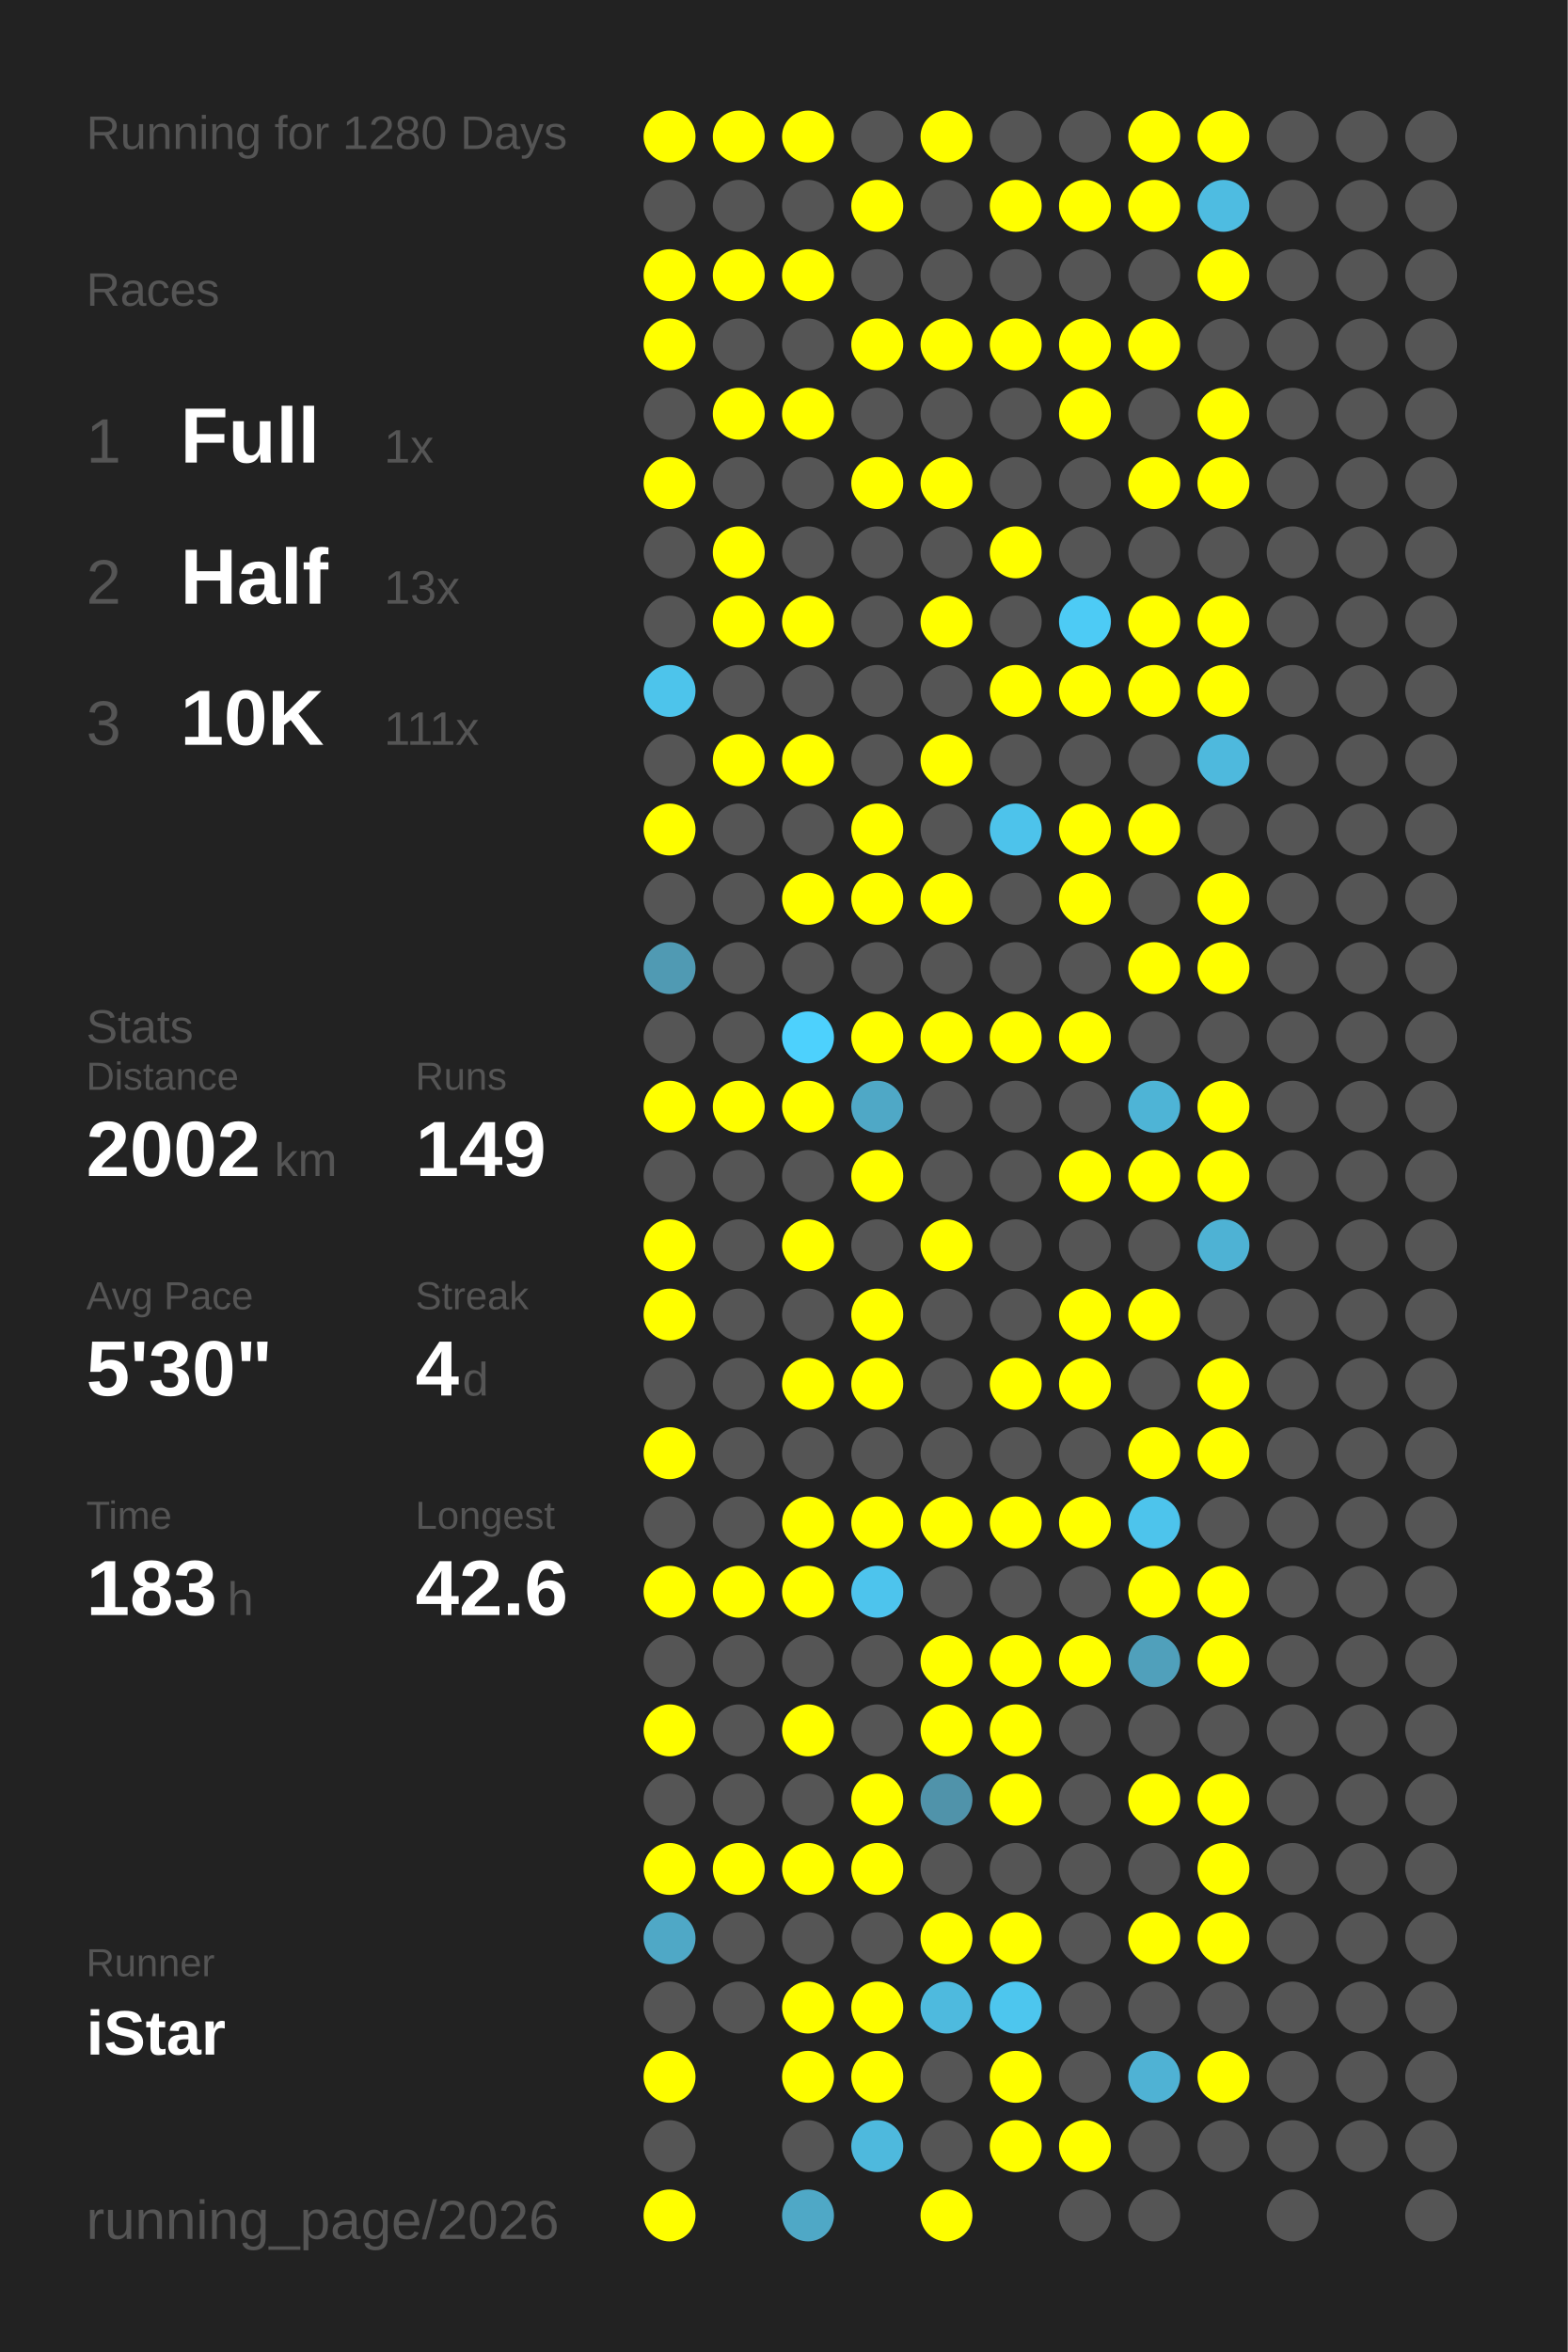
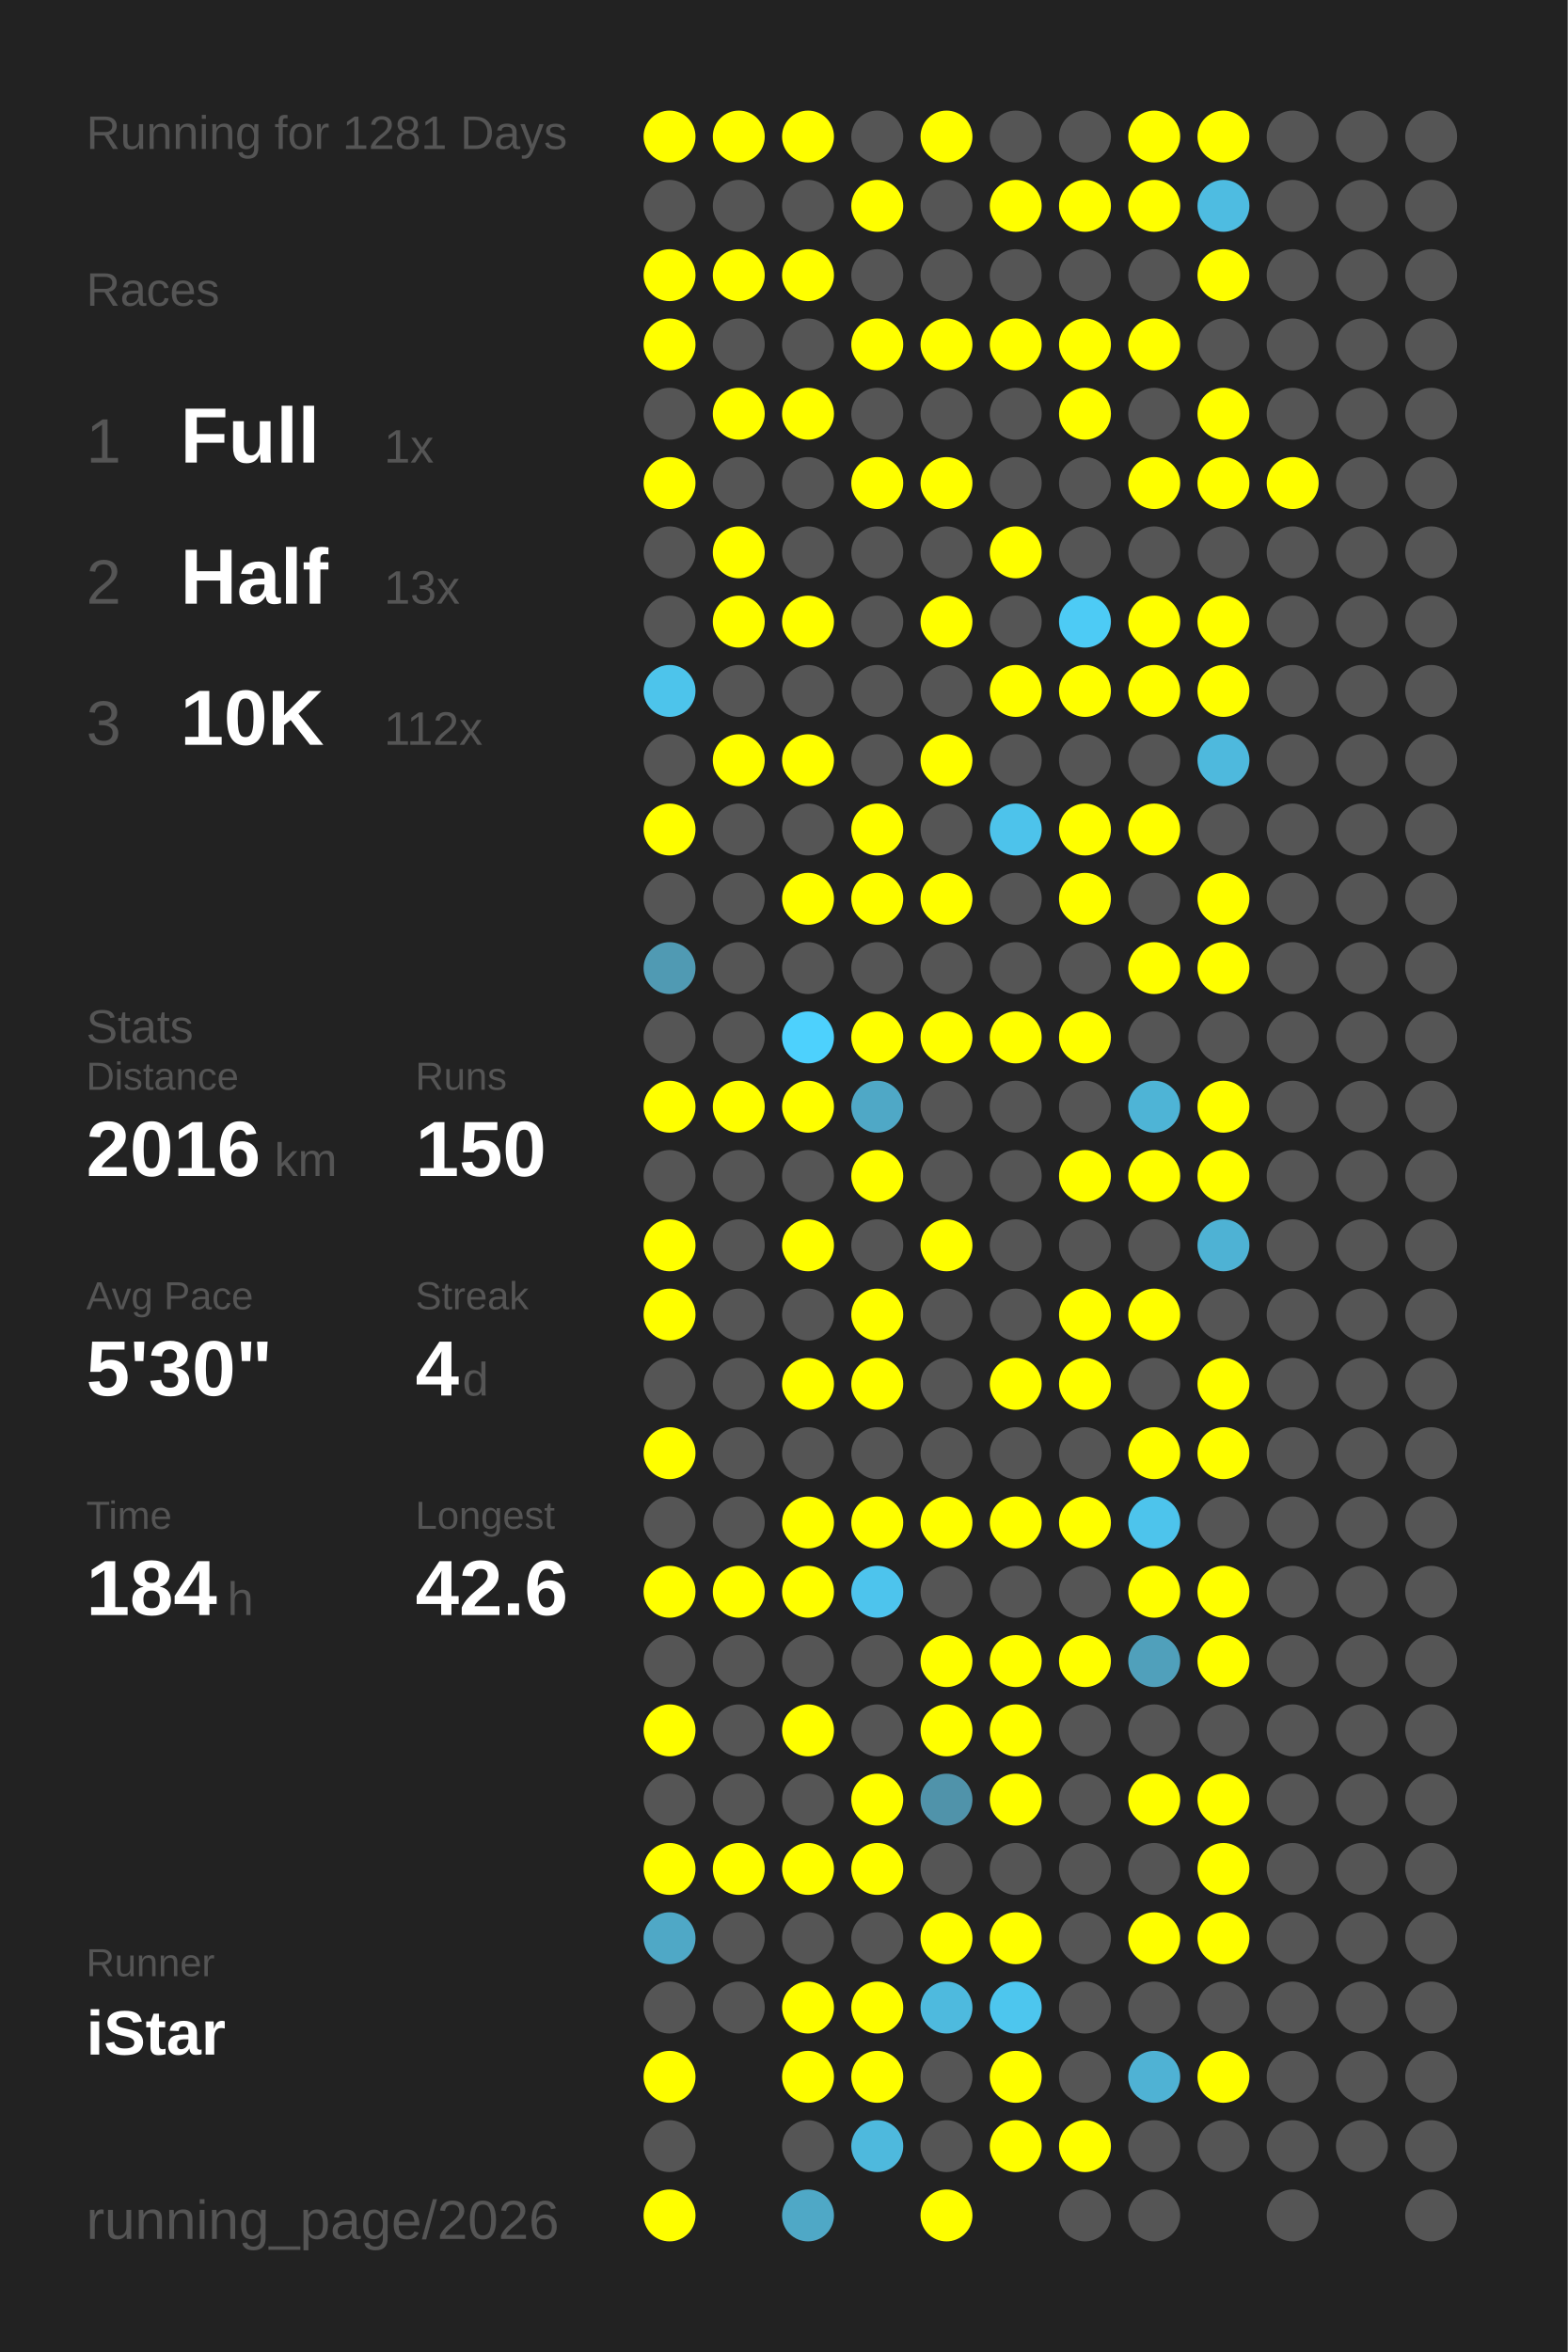
<svg xmlns="http://www.w3.org/2000/svg" baseProfile="full" height="300mm" version="1.1" viewBox="0,0,200,300" width="200mm">
  <defs />
  <rect fill="#222222" height="300" width="200" x="0" y="0" />
-   <text fill="#555555" style="font-size:6px; font-family:Arial;" x="11" y="19">Running for 1280 Days</text>
+   <text fill="#555555" style="font-size:6px; font-family:Arial;" x="11" y="19">Running for 1281 Days</text>
  <text fill="#555555" style="font-size:6px; font-family:Arial;" x="11" y="39">Races</text>
  <text fill="#555555" style="font-size:8px; font-family:Arial;" x="11" y="59">1</text>
  <text fill="#FFFFFF" style="font-size:10px; font-family:Arial; font-weight:bold;" x="23" y="59">Full</text>
  <text fill="#555555" style="font-size:6px; font-family:Arial;" x="49" y="59">1x</text>
  <text fill="#555555" style="font-size:8px; font-family:Arial;" x="11" y="77">2</text>
  <text fill="#FFFFFF" style="font-size:10px; font-family:Arial; font-weight:bold;" x="23" y="77">Half</text>
  <text fill="#555555" style="font-size:6px; font-family:Arial;" x="49" y="77">13x</text>
  <text fill="#555555" style="font-size:8px; font-family:Arial;" x="11" y="95">3</text>
  <text fill="#FFFFFF" style="font-size:10px; font-family:Arial; font-weight:bold;" x="23" y="95">10K</text>
-   <text fill="#555555" style="font-size:6px; font-family:Arial;" x="49" y="95">111x</text>
+   <text fill="#555555" style="font-size:6px; font-family:Arial;" x="49" y="95">112x</text>
  <text fill="#555555" style="font-size:6px; font-family:Arial;" x="11" y="133">Stats</text>
  <text fill="#555555" style="font-size:5px; font-family:Arial;" x="11" y="139">Distance</text>
-   <text fill="#FFFFFF" style="font-size:10px; font-family:Arial; font-weight:bold;" x="11" y="150">2002</text>
+   <text fill="#FFFFFF" style="font-size:10px; font-family:Arial; font-weight:bold;" x="11" y="150">2016</text>
  <text fill="#555555" style="font-size:6px; font-family:Arial;" x="35" y="150">km</text>
  <text fill="#555555" style="font-size:5px; font-family:Arial;" x="53" y="139">Runs</text>
-   <text fill="#FFFFFF" style="font-size:10px; font-family:Arial; font-weight:bold;" x="53" y="150">149</text>
+   <text fill="#FFFFFF" style="font-size:10px; font-family:Arial; font-weight:bold;" x="53" y="150">150</text>
  <text fill="#555555" style="font-size:5px; font-family:Arial;" x="11" y="167">Avg Pace</text>
  <text fill="#FFFFFF" style="font-size:10px; font-family:Arial; font-weight:bold;" x="11" y="178">5'30"</text>
  <text fill="#555555" style="font-size:5px; font-family:Arial;" x="53" y="167">Streak</text>
  <text fill="#FFFFFF" style="font-size:10px; font-family:Arial; font-weight:bold;" x="53" y="178">4</text>
  <text fill="#555555" style="font-size:6px; font-family:Arial;" x="59" y="178">d</text>
  <text fill="#555555" style="font-size:5px; font-family:Arial;" x="11" y="195">Time</text>
-   <text fill="#FFFFFF" style="font-size:10px; font-family:Arial; font-weight:bold;" x="11" y="206">183</text>
+   <text fill="#FFFFFF" style="font-size:10px; font-family:Arial; font-weight:bold;" x="11" y="206">184</text>
  <text fill="#555555" style="font-size:6px; font-family:Arial;" x="29" y="206">h</text>
  <text fill="#555555" style="font-size:5px; font-family:Arial;" x="53" y="195">Longest</text>
  <text fill="#FFFFFF" style="font-size:10px; font-family:Arial; font-weight:bold;" x="53" y="206">42.6</text>
  <text fill="#555555" style="font-size:5px; font-family:Arial;" x="11" y="252.065">Runner</text>
  <text fill="#FFFFFF" style="font-size:8px; font-family:Arial; font-weight:bold;" x="11" y="262.065">iStar</text>
  <text fill="#555555" style="font-size:7px; font-family:Arial;" x="11" y="285.581">running_page/2026</text>
  <circle cx="85.417" cy="17.419" fill="#FFFF00" r="3.312" />
  <circle cx="85.417" cy="26.258" fill="#555555" r="3.312" />
  <circle cx="85.417" cy="35.097" fill="#FFFF00" r="3.312" />
  <circle cx="85.417" cy="43.935" fill="#FFFF00" r="3.312" />
  <circle cx="85.417" cy="52.774" fill="#555555" r="3.312" />
  <circle cx="85.417" cy="61.613" fill="#FFFF00" r="3.312" />
  <circle cx="85.417" cy="70.452" fill="#555555" r="3.312" />
  <circle cx="85.417" cy="79.29" fill="#555555" r="3.312" />
  <circle cx="85.417" cy="88.129" fill="#4dc4eb" r="3.312" />
  <circle cx="85.417" cy="96.968" fill="#555555" r="3.312" />
  <circle cx="85.417" cy="105.806" fill="#FFFF00" r="3.312" />
  <circle cx="85.417" cy="114.645" fill="#555555" r="3.312" />
  <circle cx="85.417" cy="123.484" fill="#509ab3" r="3.312" />
  <circle cx="85.417" cy="132.323" fill="#555555" r="3.312" />
  <circle cx="85.417" cy="141.161" fill="#FFFF00" r="3.312" />
  <circle cx="85.417" cy="150" fill="#555555" r="3.312" />
  <circle cx="85.417" cy="158.839" fill="#FFFF00" r="3.312" />
  <circle cx="85.417" cy="167.677" fill="#FFFF00" r="3.312" />
  <circle cx="85.417" cy="176.516" fill="#555555" r="3.312" />
  <circle cx="85.417" cy="185.355" fill="#FFFF00" r="3.312" />
  <circle cx="85.417" cy="194.194" fill="#555555" r="3.312" />
  <circle cx="85.417" cy="203.032" fill="#FFFF00" r="3.312" />
  <circle cx="85.417" cy="211.871" fill="#555555" r="3.312" />
  <circle cx="85.417" cy="220.71" fill="#FFFF00" r="3.312" />
  <circle cx="85.417" cy="229.548" fill="#555555" r="3.312" />
  <circle cx="85.417" cy="238.387" fill="#FFFF00" r="3.312" />
  <circle cx="85.417" cy="247.226" fill="#4fa8c6" r="3.312" />
  <circle cx="85.417" cy="256.065" fill="#555555" r="3.312" />
  <circle cx="85.417" cy="264.903" fill="#FFFF00" r="3.312" />
  <circle cx="85.417" cy="273.742" fill="#555555" r="3.312" />
  <circle cx="85.417" cy="282.581" fill="#FFFF00" r="3.312" />
  <circle cx="94.25" cy="17.419" fill="#FFFF00" r="3.312" />
  <circle cx="94.25" cy="26.258" fill="#555555" r="3.312" />
  <circle cx="94.25" cy="35.097" fill="#FFFF00" r="3.312" />
  <circle cx="94.25" cy="43.935" fill="#555555" r="3.312" />
  <circle cx="94.25" cy="52.774" fill="#FFFF00" r="3.312" />
  <circle cx="94.25" cy="61.613" fill="#555555" r="3.312" />
  <circle cx="94.25" cy="70.452" fill="#FFFF00" r="3.312" />
  <circle cx="94.25" cy="79.29" fill="#FFFF00" r="3.312" />
  <circle cx="94.25" cy="88.129" fill="#555555" r="3.312" />
  <circle cx="94.25" cy="96.968" fill="#FFFF00" r="3.312" />
  <circle cx="94.25" cy="105.806" fill="#555555" r="3.312" />
  <circle cx="94.25" cy="114.645" fill="#555555" r="3.312" />
  <circle cx="94.25" cy="123.484" fill="#555555" r="3.312" />
  <circle cx="94.25" cy="132.323" fill="#555555" r="3.312" />
  <circle cx="94.25" cy="141.161" fill="#FFFF00" r="3.312" />
  <circle cx="94.25" cy="150" fill="#555555" r="3.312" />
  <circle cx="94.25" cy="158.839" fill="#555555" r="3.312" />
  <circle cx="94.25" cy="167.677" fill="#555555" r="3.312" />
  <circle cx="94.25" cy="176.516" fill="#555555" r="3.312" />
  <circle cx="94.25" cy="185.355" fill="#555555" r="3.312" />
  <circle cx="94.25" cy="194.194" fill="#555555" r="3.312" />
  <circle cx="94.25" cy="203.032" fill="#FFFF00" r="3.312" />
  <circle cx="94.25" cy="211.871" fill="#555555" r="3.312" />
  <circle cx="94.25" cy="220.71" fill="#555555" r="3.312" />
  <circle cx="94.25" cy="229.548" fill="#555555" r="3.312" />
  <circle cx="94.25" cy="238.387" fill="#FFFF00" r="3.312" />
  <circle cx="94.25" cy="247.226" fill="#555555" r="3.312" />
  <circle cx="94.25" cy="256.065" fill="#555555" r="3.312" />
  <circle cx="103.083" cy="17.419" fill="#FFFF00" r="3.312" />
  <circle cx="103.083" cy="26.258" fill="#555555" r="3.312" />
  <circle cx="103.083" cy="35.097" fill="#FFFF00" r="3.312" />
  <circle cx="103.083" cy="43.935" fill="#555555" r="3.312" />
  <circle cx="103.083" cy="52.774" fill="#FFFF00" r="3.312" />
  <circle cx="103.083" cy="61.613" fill="#555555" r="3.312" />
  <circle cx="103.083" cy="70.452" fill="#555555" r="3.312" />
  <circle cx="103.083" cy="79.29" fill="#FFFF00" r="3.312" />
  <circle cx="103.083" cy="88.129" fill="#555555" r="3.312" />
  <circle cx="103.083" cy="96.968" fill="#FFFF00" r="3.312" />
  <circle cx="103.083" cy="105.806" fill="#555555" r="3.312" />
  <circle cx="103.083" cy="114.645" fill="#FFFF00" r="3.312" />
  <circle cx="103.083" cy="123.484" fill="#555555" r="3.312" />
  <circle cx="103.083" cy="132.323" fill="#4dd1fd" r="3.312" />
  <circle cx="103.083" cy="141.161" fill="#FFFF00" r="3.312" />
  <circle cx="103.083" cy="150" fill="#555555" r="3.312" />
  <circle cx="103.083" cy="158.839" fill="#FFFF00" r="3.312" />
  <circle cx="103.083" cy="167.677" fill="#555555" r="3.312" />
  <circle cx="103.083" cy="176.516" fill="#FFFF00" r="3.312" />
  <circle cx="103.083" cy="185.355" fill="#555555" r="3.312" />
  <circle cx="103.083" cy="194.194" fill="#FFFF00" r="3.312" />
  <circle cx="103.083" cy="203.032" fill="#FFFF00" r="3.312" />
  <circle cx="103.083" cy="211.871" fill="#555555" r="3.312" />
  <circle cx="103.083" cy="220.71" fill="#FFFF00" r="3.312" />
  <circle cx="103.083" cy="229.548" fill="#555555" r="3.312" />
  <circle cx="103.083" cy="238.387" fill="#FFFF00" r="3.312" />
  <circle cx="103.083" cy="247.226" fill="#555555" r="3.312" />
  <circle cx="103.083" cy="256.065" fill="#FFFF00" r="3.312" />
  <circle cx="103.083" cy="264.903" fill="#FFFF00" r="3.312" />
  <circle cx="103.083" cy="273.742" fill="#555555" r="3.312" />
  <circle cx="103.083" cy="282.581" fill="#4fa8c6" r="3.312" />
  <circle cx="111.917" cy="17.419" fill="#555555" r="3.312" />
  <circle cx="111.917" cy="26.258" fill="#FFFF00" r="3.312" />
  <circle cx="111.917" cy="35.097" fill="#555555" r="3.312" />
  <circle cx="111.917" cy="43.935" fill="#FFFF00" r="3.312" />
  <circle cx="111.917" cy="52.774" fill="#555555" r="3.312" />
  <circle cx="111.917" cy="61.613" fill="#FFFF00" r="3.312" />
  <circle cx="111.917" cy="70.452" fill="#555555" r="3.312" />
  <circle cx="111.917" cy="79.29" fill="#555555" r="3.312" />
  <circle cx="111.917" cy="88.129" fill="#555555" r="3.312" />
  <circle cx="111.917" cy="96.968" fill="#555555" r="3.312" />
  <circle cx="111.917" cy="105.806" fill="#FFFF00" r="3.312" />
  <circle cx="111.917" cy="114.645" fill="#FFFF00" r="3.312" />
  <circle cx="111.917" cy="123.484" fill="#555555" r="3.312" />
  <circle cx="111.917" cy="132.323" fill="#FFFF00" r="3.312" />
  <circle cx="111.917" cy="141.161" fill="#4fa8c6" r="3.312" />
  <circle cx="111.917" cy="150" fill="#FFFF00" r="3.312" />
  <circle cx="111.917" cy="158.839" fill="#555555" r="3.312" />
  <circle cx="111.917" cy="167.677" fill="#FFFF00" r="3.312" />
  <circle cx="111.917" cy="176.516" fill="#FFFF00" r="3.312" />
  <circle cx="111.917" cy="185.355" fill="#555555" r="3.312" />
  <circle cx="111.917" cy="194.194" fill="#FFFF00" r="3.312" />
  <circle cx="111.917" cy="203.032" fill="#4dc4ed" r="3.312" />
  <circle cx="111.917" cy="211.871" fill="#555555" r="3.312" />
  <circle cx="111.917" cy="220.71" fill="#555555" r="3.312" />
  <circle cx="111.917" cy="229.548" fill="#FFFF00" r="3.312" />
  <circle cx="111.917" cy="238.387" fill="#FFFF00" r="3.312" />
  <circle cx="111.917" cy="247.226" fill="#555555" r="3.312" />
  <circle cx="111.917" cy="256.065" fill="#FFFF00" r="3.312" />
  <circle cx="111.917" cy="264.903" fill="#FFFF00" r="3.312" />
  <circle cx="111.917" cy="273.742" fill="#4eb9dd" r="3.312" />
  <circle cx="120.75" cy="17.419" fill="#FFFF00" r="3.312" />
  <circle cx="120.75" cy="26.258" fill="#555555" r="3.312" />
  <circle cx="120.75" cy="35.097" fill="#555555" r="3.312" />
  <circle cx="120.75" cy="43.935" fill="#FFFF00" r="3.312" />
  <circle cx="120.75" cy="52.774" fill="#555555" r="3.312" />
  <circle cx="120.75" cy="61.613" fill="#FFFF00" r="3.312" />
  <circle cx="120.75" cy="70.452" fill="#555555" r="3.312" />
  <circle cx="120.75" cy="79.29" fill="#FFFF00" r="3.312" />
  <circle cx="120.75" cy="88.129" fill="#555555" r="3.312" />
  <circle cx="120.75" cy="96.968" fill="#FFFF00" r="3.312" />
  <circle cx="120.75" cy="105.806" fill="#555555" r="3.312" />
  <circle cx="120.75" cy="114.645" fill="#FFFF00" r="3.312" />
  <circle cx="120.75" cy="123.484" fill="#555555" r="3.312" />
  <circle cx="120.75" cy="132.323" fill="#FFFF00" r="3.312" />
  <circle cx="120.75" cy="141.161" fill="#555555" r="3.312" />
  <circle cx="120.75" cy="150" fill="#555555" r="3.312" />
  <circle cx="120.75" cy="158.839" fill="#FFFF00" r="3.312" />
  <circle cx="120.75" cy="167.677" fill="#555555" r="3.312" />
  <circle cx="120.75" cy="176.516" fill="#555555" r="3.312" />
  <circle cx="120.75" cy="185.355" fill="#555555" r="3.312" />
  <circle cx="120.75" cy="194.194" fill="#FFFF00" r="3.312" />
  <circle cx="120.75" cy="203.032" fill="#555555" r="3.312" />
  <circle cx="120.75" cy="211.871" fill="#FFFF00" r="3.312" />
  <circle cx="120.75" cy="220.71" fill="#FFFF00" r="3.312" />
  <circle cx="120.75" cy="229.548" fill="#5093aa" r="3.312" />
  <circle cx="120.75" cy="238.387" fill="#555555" r="3.312" />
  <circle cx="120.75" cy="247.226" fill="#FFFF00" r="3.312" />
  <circle cx="120.75" cy="256.065" fill="#4ebade" r="3.312" />
  <circle cx="120.75" cy="264.903" fill="#555555" r="3.312" />
  <circle cx="120.75" cy="273.742" fill="#555555" r="3.312" />
  <circle cx="120.75" cy="282.581" fill="#FFFF00" r="3.312" />
  <circle cx="129.583" cy="17.419" fill="#555555" r="3.312" />
  <circle cx="129.583" cy="26.258" fill="#FFFF00" r="3.312" />
  <circle cx="129.583" cy="35.097" fill="#555555" r="3.312" />
  <circle cx="129.583" cy="43.935" fill="#FFFF00" r="3.312" />
  <circle cx="129.583" cy="52.774" fill="#555555" r="3.312" />
  <circle cx="129.583" cy="61.613" fill="#555555" r="3.312" />
  <circle cx="129.583" cy="70.452" fill="#FFFF00" r="3.312" />
  <circle cx="129.583" cy="79.29" fill="#555555" r="3.312" />
  <circle cx="129.583" cy="88.129" fill="#FFFF00" r="3.312" />
  <circle cx="129.583" cy="96.968" fill="#555555" r="3.312" />
  <circle cx="129.583" cy="105.806" fill="#4dc3eb" r="3.312" />
  <circle cx="129.583" cy="114.645" fill="#555555" r="3.312" />
  <circle cx="129.583" cy="123.484" fill="#555555" r="3.312" />
  <circle cx="129.583" cy="132.323" fill="#FFFF00" r="3.312" />
  <circle cx="129.583" cy="141.161" fill="#555555" r="3.312" />
  <circle cx="129.583" cy="150" fill="#555555" r="3.312" />
  <circle cx="129.583" cy="158.839" fill="#555555" r="3.312" />
  <circle cx="129.583" cy="167.677" fill="#555555" r="3.312" />
  <circle cx="129.583" cy="176.516" fill="#FFFF00" r="3.312" />
  <circle cx="129.583" cy="185.355" fill="#555555" r="3.312" />
  <circle cx="129.583" cy="194.194" fill="#FFFF00" r="3.312" />
  <circle cx="129.583" cy="203.032" fill="#555555" r="3.312" />
  <circle cx="129.583" cy="211.871" fill="#FFFF00" r="3.312" />
  <circle cx="129.583" cy="220.71" fill="#FFFF00" r="3.312" />
  <circle cx="129.583" cy="229.548" fill="#FFFF00" r="3.312" />
  <circle cx="129.583" cy="238.387" fill="#555555" r="3.312" />
  <circle cx="129.583" cy="247.226" fill="#FFFF00" r="3.312" />
  <circle cx="129.583" cy="256.065" fill="#4dc6ee" r="3.312" />
  <circle cx="129.583" cy="264.903" fill="#FFFF00" r="3.312" />
  <circle cx="129.583" cy="273.742" fill="#FFFF00" r="3.312" />
  <circle cx="138.417" cy="17.419" fill="#555555" r="3.312" />
  <circle cx="138.417" cy="26.258" fill="#FFFF00" r="3.312" />
  <circle cx="138.417" cy="35.097" fill="#555555" r="3.312" />
  <circle cx="138.417" cy="43.935" fill="#FFFF00" r="3.312" />
  <circle cx="138.417" cy="52.774" fill="#FFFF00" r="3.312" />
  <circle cx="138.417" cy="61.613" fill="#555555" r="3.312" />
  <circle cx="138.417" cy="70.452" fill="#555555" r="3.312" />
  <circle cx="138.417" cy="79.29" fill="#4dcbf5" r="3.312" />
  <circle cx="138.417" cy="88.129" fill="#FFFF00" r="3.312" />
  <circle cx="138.417" cy="96.968" fill="#555555" r="3.312" />
  <circle cx="138.417" cy="105.806" fill="#FFFF00" r="3.312" />
  <circle cx="138.417" cy="114.645" fill="#FFFF00" r="3.312" />
  <circle cx="138.417" cy="123.484" fill="#555555" r="3.312" />
  <circle cx="138.417" cy="132.323" fill="#FFFF00" r="3.312" />
  <circle cx="138.417" cy="141.161" fill="#555555" r="3.312" />
  <circle cx="138.417" cy="150" fill="#FFFF00" r="3.312" />
  <circle cx="138.417" cy="158.839" fill="#555555" r="3.312" />
  <circle cx="138.417" cy="167.677" fill="#FFFF00" r="3.312" />
  <circle cx="138.417" cy="176.516" fill="#FFFF00" r="3.312" />
  <circle cx="138.417" cy="185.355" fill="#555555" r="3.312" />
  <circle cx="138.417" cy="194.194" fill="#FFFF00" r="3.312" />
  <circle cx="138.417" cy="203.032" fill="#555555" r="3.312" />
  <circle cx="138.417" cy="211.871" fill="#FFFF00" r="3.312" />
  <circle cx="138.417" cy="220.71" fill="#555555" r="3.312" />
  <circle cx="138.417" cy="229.548" fill="#555555" r="3.312" />
  <circle cx="138.417" cy="238.387" fill="#555555" r="3.312" />
  <circle cx="138.417" cy="247.226" fill="#555555" r="3.312" />
  <circle cx="138.417" cy="256.065" fill="#555555" r="3.312" />
  <circle cx="138.417" cy="264.903" fill="#555555" r="3.312" />
  <circle cx="138.417" cy="273.742" fill="#FFFF00" r="3.312" />
  <circle cx="138.417" cy="282.581" fill="#555555" r="3.312" />
  <circle cx="147.25" cy="17.419" fill="#FFFF00" r="3.312" />
  <circle cx="147.25" cy="26.258" fill="#FFFF00" r="3.312" />
  <circle cx="147.25" cy="35.097" fill="#555555" r="3.312" />
  <circle cx="147.25" cy="43.935" fill="#FFFF00" r="3.312" />
  <circle cx="147.25" cy="52.774" fill="#555555" r="3.312" />
  <circle cx="147.25" cy="61.613" fill="#FFFF00" r="3.312" />
  <circle cx="147.25" cy="70.452" fill="#555555" r="3.312" />
  <circle cx="147.25" cy="79.29" fill="#FFFF00" r="3.312" />
  <circle cx="147.25" cy="88.129" fill="#FFFF00" r="3.312" />
  <circle cx="147.25" cy="96.968" fill="#555555" r="3.312" />
  <circle cx="147.25" cy="105.806" fill="#FFFF00" r="3.312" />
  <circle cx="147.25" cy="114.645" fill="#555555" r="3.312" />
  <circle cx="147.25" cy="123.484" fill="#FFFF00" r="3.312" />
  <circle cx="147.25" cy="132.323" fill="#555555" r="3.312" />
  <circle cx="147.25" cy="141.161" fill="#4eb4d6" r="3.312" />
  <circle cx="147.25" cy="150" fill="#FFFF00" r="3.312" />
  <circle cx="147.25" cy="158.839" fill="#555555" r="3.312" />
  <circle cx="147.25" cy="167.677" fill="#FFFF00" r="3.312" />
  <circle cx="147.25" cy="176.516" fill="#555555" r="3.312" />
  <circle cx="147.25" cy="185.355" fill="#FFFF00" r="3.312" />
  <circle cx="147.25" cy="194.194" fill="#4dc4ec" r="3.312" />
  <circle cx="147.25" cy="203.032" fill="#FFFF00" r="3.312" />
  <circle cx="147.25" cy="211.871" fill="#50a0bb" r="3.312" />
  <circle cx="147.25" cy="220.71" fill="#555555" r="3.312" />
  <circle cx="147.25" cy="229.548" fill="#FFFF00" r="3.312" />
  <circle cx="147.25" cy="238.387" fill="#555555" r="3.312" />
  <circle cx="147.25" cy="247.226" fill="#FFFF00" r="3.312" />
  <circle cx="147.25" cy="256.065" fill="#555555" r="3.312" />
  <circle cx="147.25" cy="264.903" fill="#4fb2d4" r="3.312" />
  <circle cx="147.25" cy="273.742" fill="#555555" r="3.312" />
  <circle cx="147.25" cy="282.581" fill="#555555" r="3.312" />
  <circle cx="156.083" cy="17.419" fill="#FFFF00" r="3.312" />
  <circle cx="156.083" cy="26.258" fill="#4ebce1" r="3.312" />
  <circle cx="156.083" cy="35.097" fill="#FFFF00" r="3.312" />
  <circle cx="156.083" cy="43.935" fill="#555555" r="3.312" />
  <circle cx="156.083" cy="52.774" fill="#FFFF00" r="3.312" />
  <circle cx="156.083" cy="61.613" fill="#FFFF00" r="3.312" />
  <circle cx="156.083" cy="70.452" fill="#555555" r="3.312" />
  <circle cx="156.083" cy="79.29" fill="#FFFF00" r="3.312" />
  <circle cx="156.083" cy="88.129" fill="#FFFF00" r="3.312" />
  <circle cx="156.083" cy="96.968" fill="#4eb9dd" r="3.312" />
  <circle cx="156.083" cy="105.806" fill="#555555" r="3.312" />
  <circle cx="156.083" cy="114.645" fill="#FFFF00" r="3.312" />
  <circle cx="156.083" cy="123.484" fill="#FFFF00" r="3.312" />
  <circle cx="156.083" cy="132.323" fill="#555555" r="3.312" />
  <circle cx="156.083" cy="141.161" fill="#FFFF00" r="3.312" />
  <circle cx="156.083" cy="150" fill="#FFFF00" r="3.312" />
  <circle cx="156.083" cy="158.839" fill="#4eb2d4" r="3.312" />
  <circle cx="156.083" cy="167.677" fill="#555555" r="3.312" />
  <circle cx="156.083" cy="176.516" fill="#FFFF00" r="3.312" />
  <circle cx="156.083" cy="185.355" fill="#FFFF00" r="3.312" />
  <circle cx="156.083" cy="194.194" fill="#555555" r="3.312" />
  <circle cx="156.083" cy="203.032" fill="#FFFF00" r="3.312" />
  <circle cx="156.083" cy="211.871" fill="#FFFF00" r="3.312" />
  <circle cx="156.083" cy="220.71" fill="#555555" r="3.312" />
  <circle cx="156.083" cy="229.548" fill="#FFFF00" r="3.312" />
  <circle cx="156.083" cy="238.387" fill="#FFFF00" r="3.312" />
  <circle cx="156.083" cy="247.226" fill="#FFFF00" r="3.312" />
  <circle cx="156.083" cy="256.065" fill="#555555" r="3.312" />
  <circle cx="156.083" cy="264.903" fill="#FFFF00" r="3.312" />
  <circle cx="156.083" cy="273.742" fill="#555555" r="3.312" />
  <circle cx="164.917" cy="17.419" fill="#555555" r="3.312" />
  <circle cx="164.917" cy="26.258" fill="#555555" r="3.312" />
  <circle cx="164.917" cy="35.097" fill="#555555" r="3.312" />
  <circle cx="164.917" cy="43.935" fill="#555555" r="3.312" />
  <circle cx="164.917" cy="52.774" fill="#555555" r="3.312" />
-   <circle cx="164.917" cy="61.613" fill="#555555" r="3.312" />
+   <circle cx="164.917" cy="61.613" fill="#FFFF00" r="3.312" />
  <circle cx="164.917" cy="70.452" fill="#555555" r="3.312" />
  <circle cx="164.917" cy="79.29" fill="#555555" r="3.312" />
  <circle cx="164.917" cy="88.129" fill="#555555" r="3.312" />
  <circle cx="164.917" cy="96.968" fill="#555555" r="3.312" />
  <circle cx="164.917" cy="105.806" fill="#555555" r="3.312" />
  <circle cx="164.917" cy="114.645" fill="#555555" r="3.312" />
  <circle cx="164.917" cy="123.484" fill="#555555" r="3.312" />
  <circle cx="164.917" cy="132.323" fill="#555555" r="3.312" />
  <circle cx="164.917" cy="141.161" fill="#555555" r="3.312" />
  <circle cx="164.917" cy="150" fill="#555555" r="3.312" />
  <circle cx="164.917" cy="158.839" fill="#555555" r="3.312" />
  <circle cx="164.917" cy="167.677" fill="#555555" r="3.312" />
  <circle cx="164.917" cy="176.516" fill="#555555" r="3.312" />
  <circle cx="164.917" cy="185.355" fill="#555555" r="3.312" />
  <circle cx="164.917" cy="194.194" fill="#555555" r="3.312" />
  <circle cx="164.917" cy="203.032" fill="#555555" r="3.312" />
  <circle cx="164.917" cy="211.871" fill="#555555" r="3.312" />
  <circle cx="164.917" cy="220.71" fill="#555555" r="3.312" />
  <circle cx="164.917" cy="229.548" fill="#555555" r="3.312" />
  <circle cx="164.917" cy="238.387" fill="#555555" r="3.312" />
  <circle cx="164.917" cy="247.226" fill="#555555" r="3.312" />
  <circle cx="164.917" cy="256.065" fill="#555555" r="3.312" />
  <circle cx="164.917" cy="264.903" fill="#555555" r="3.312" />
  <circle cx="164.917" cy="273.742" fill="#555555" r="3.312" />
  <circle cx="164.917" cy="282.581" fill="#555555" r="3.312" />
  <circle cx="173.75" cy="17.419" fill="#555555" r="3.312" />
  <circle cx="173.75" cy="26.258" fill="#555555" r="3.312" />
  <circle cx="173.75" cy="35.097" fill="#555555" r="3.312" />
  <circle cx="173.75" cy="43.935" fill="#555555" r="3.312" />
  <circle cx="173.75" cy="52.774" fill="#555555" r="3.312" />
  <circle cx="173.75" cy="61.613" fill="#555555" r="3.312" />
  <circle cx="173.75" cy="70.452" fill="#555555" r="3.312" />
  <circle cx="173.75" cy="79.29" fill="#555555" r="3.312" />
  <circle cx="173.75" cy="88.129" fill="#555555" r="3.312" />
  <circle cx="173.75" cy="96.968" fill="#555555" r="3.312" />
  <circle cx="173.75" cy="105.806" fill="#555555" r="3.312" />
  <circle cx="173.75" cy="114.645" fill="#555555" r="3.312" />
  <circle cx="173.75" cy="123.484" fill="#555555" r="3.312" />
  <circle cx="173.75" cy="132.323" fill="#555555" r="3.312" />
  <circle cx="173.75" cy="141.161" fill="#555555" r="3.312" />
  <circle cx="173.75" cy="150" fill="#555555" r="3.312" />
  <circle cx="173.75" cy="158.839" fill="#555555" r="3.312" />
  <circle cx="173.75" cy="167.677" fill="#555555" r="3.312" />
  <circle cx="173.75" cy="176.516" fill="#555555" r="3.312" />
  <circle cx="173.75" cy="185.355" fill="#555555" r="3.312" />
  <circle cx="173.75" cy="194.194" fill="#555555" r="3.312" />
  <circle cx="173.75" cy="203.032" fill="#555555" r="3.312" />
  <circle cx="173.75" cy="211.871" fill="#555555" r="3.312" />
  <circle cx="173.75" cy="220.71" fill="#555555" r="3.312" />
  <circle cx="173.75" cy="229.548" fill="#555555" r="3.312" />
  <circle cx="173.75" cy="238.387" fill="#555555" r="3.312" />
  <circle cx="173.75" cy="247.226" fill="#555555" r="3.312" />
  <circle cx="173.75" cy="256.065" fill="#555555" r="3.312" />
  <circle cx="173.75" cy="264.903" fill="#555555" r="3.312" />
  <circle cx="173.75" cy="273.742" fill="#555555" r="3.312" />
  <circle cx="182.583" cy="17.419" fill="#555555" r="3.312" />
  <circle cx="182.583" cy="26.258" fill="#555555" r="3.312" />
  <circle cx="182.583" cy="35.097" fill="#555555" r="3.312" />
  <circle cx="182.583" cy="43.935" fill="#555555" r="3.312" />
  <circle cx="182.583" cy="52.774" fill="#555555" r="3.312" />
  <circle cx="182.583" cy="61.613" fill="#555555" r="3.312" />
  <circle cx="182.583" cy="70.452" fill="#555555" r="3.312" />
  <circle cx="182.583" cy="79.29" fill="#555555" r="3.312" />
  <circle cx="182.583" cy="88.129" fill="#555555" r="3.312" />
  <circle cx="182.583" cy="96.968" fill="#555555" r="3.312" />
  <circle cx="182.583" cy="105.806" fill="#555555" r="3.312" />
  <circle cx="182.583" cy="114.645" fill="#555555" r="3.312" />
  <circle cx="182.583" cy="123.484" fill="#555555" r="3.312" />
  <circle cx="182.583" cy="132.323" fill="#555555" r="3.312" />
  <circle cx="182.583" cy="141.161" fill="#555555" r="3.312" />
  <circle cx="182.583" cy="150" fill="#555555" r="3.312" />
  <circle cx="182.583" cy="158.839" fill="#555555" r="3.312" />
  <circle cx="182.583" cy="167.677" fill="#555555" r="3.312" />
  <circle cx="182.583" cy="176.516" fill="#555555" r="3.312" />
  <circle cx="182.583" cy="185.355" fill="#555555" r="3.312" />
  <circle cx="182.583" cy="194.194" fill="#555555" r="3.312" />
  <circle cx="182.583" cy="203.032" fill="#555555" r="3.312" />
  <circle cx="182.583" cy="211.871" fill="#555555" r="3.312" />
  <circle cx="182.583" cy="220.71" fill="#555555" r="3.312" />
  <circle cx="182.583" cy="229.548" fill="#555555" r="3.312" />
  <circle cx="182.583" cy="238.387" fill="#555555" r="3.312" />
  <circle cx="182.583" cy="247.226" fill="#555555" r="3.312" />
  <circle cx="182.583" cy="256.065" fill="#555555" r="3.312" />
  <circle cx="182.583" cy="264.903" fill="#555555" r="3.312" />
  <circle cx="182.583" cy="273.742" fill="#555555" r="3.312" />
  <circle cx="182.583" cy="282.581" fill="#555555" r="3.312" />
</svg>
